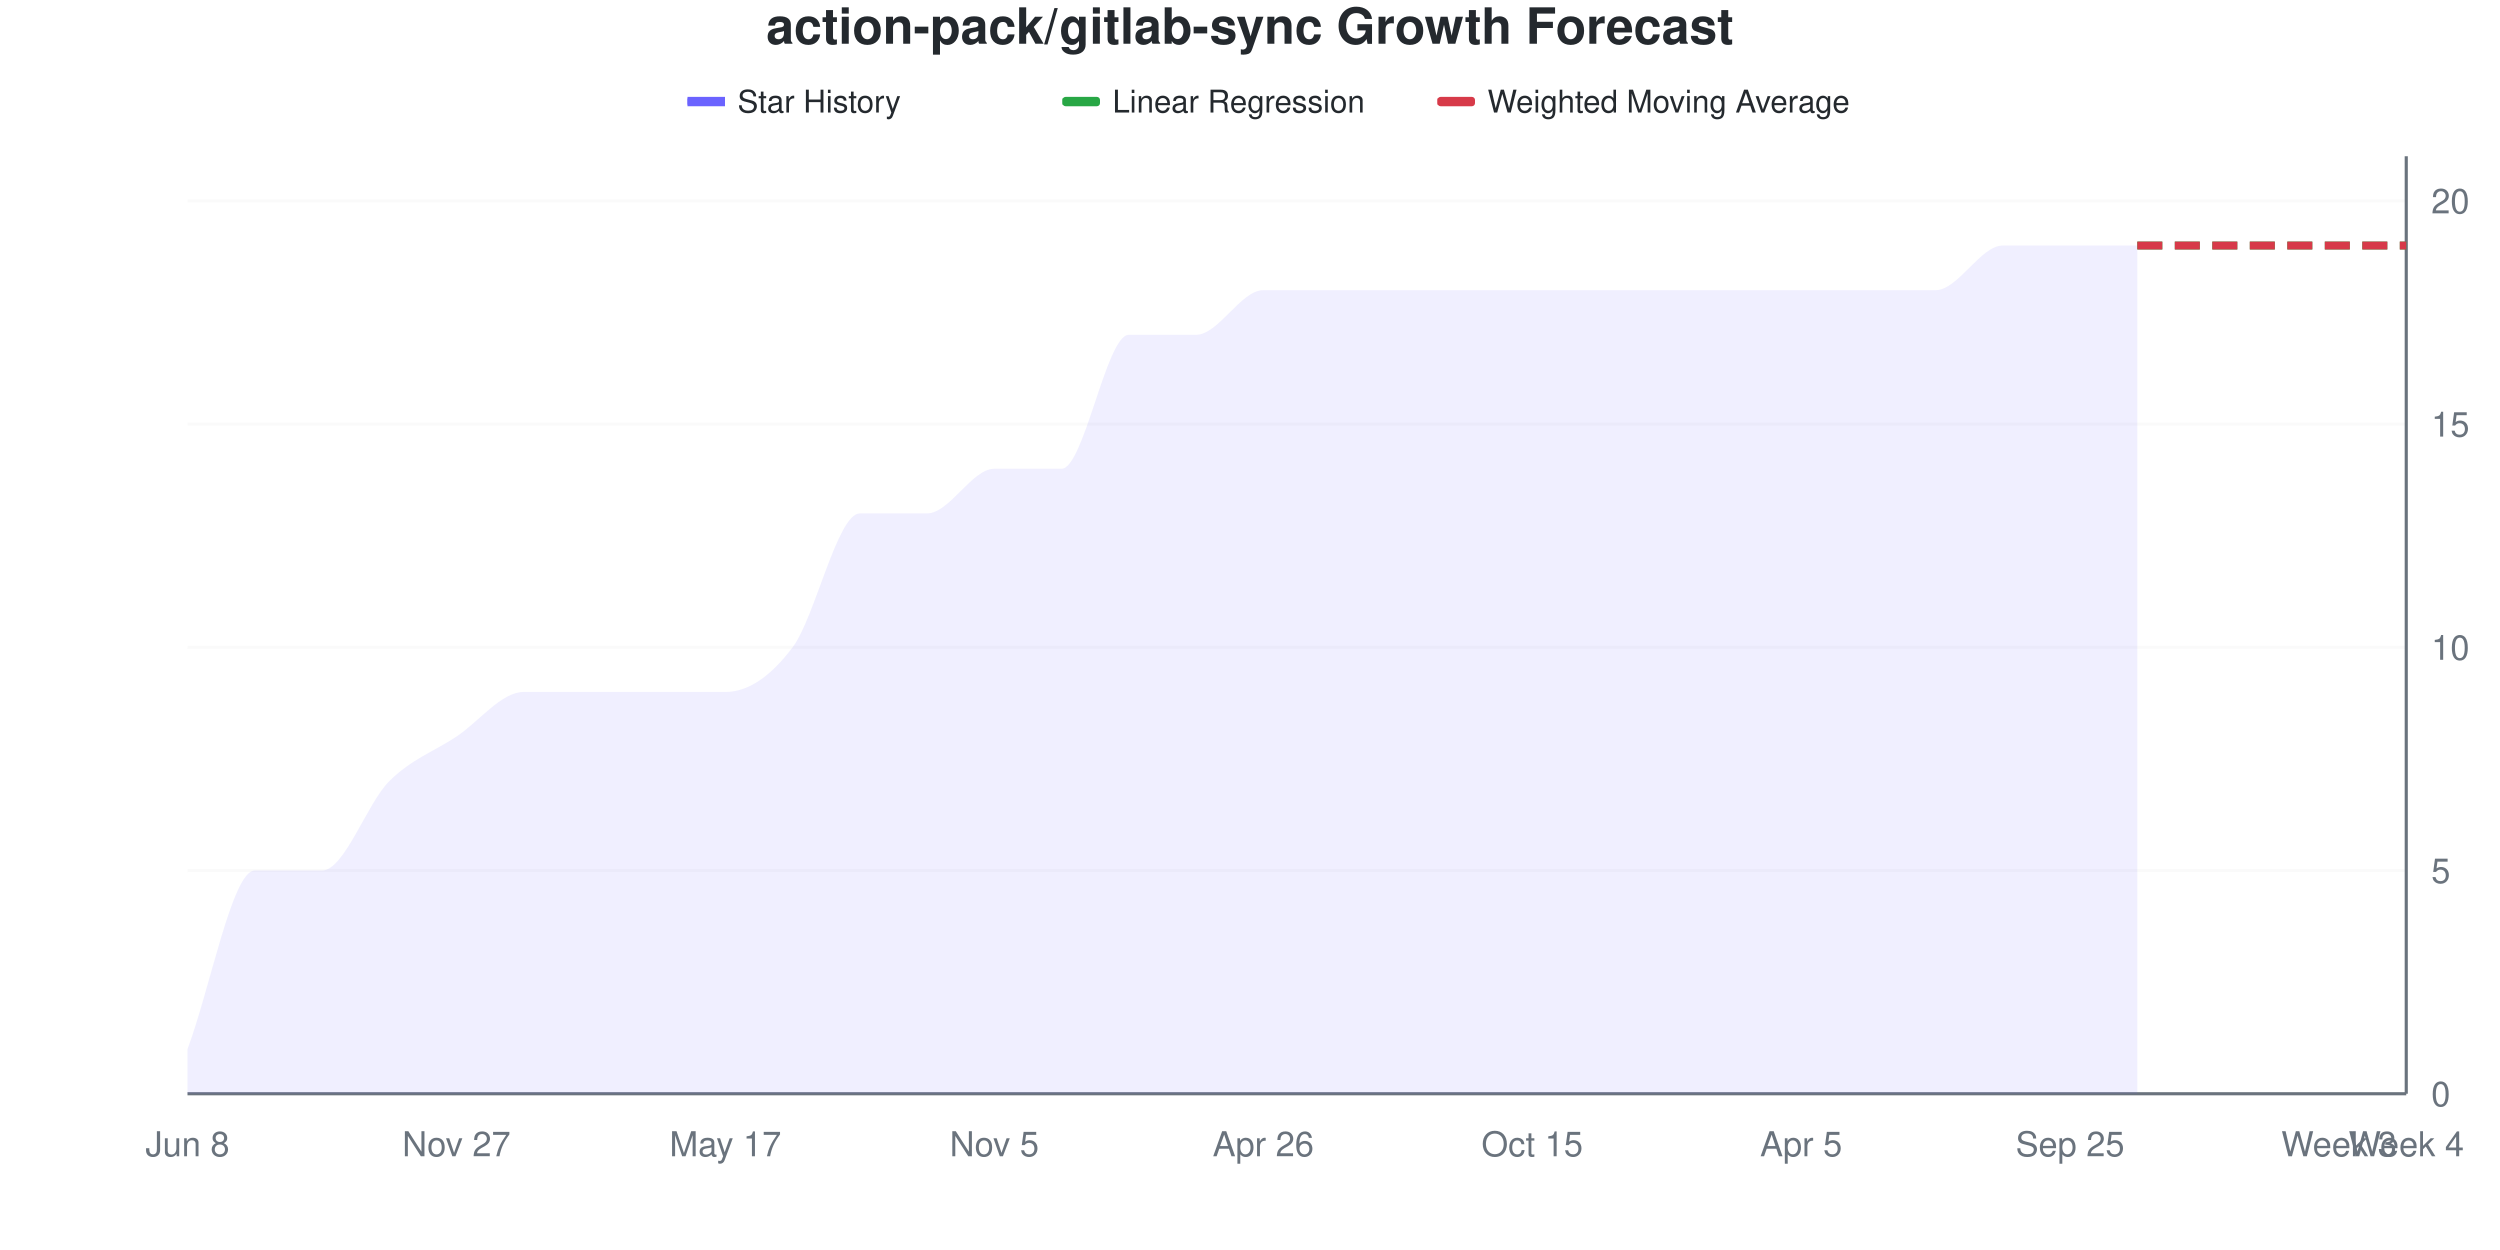
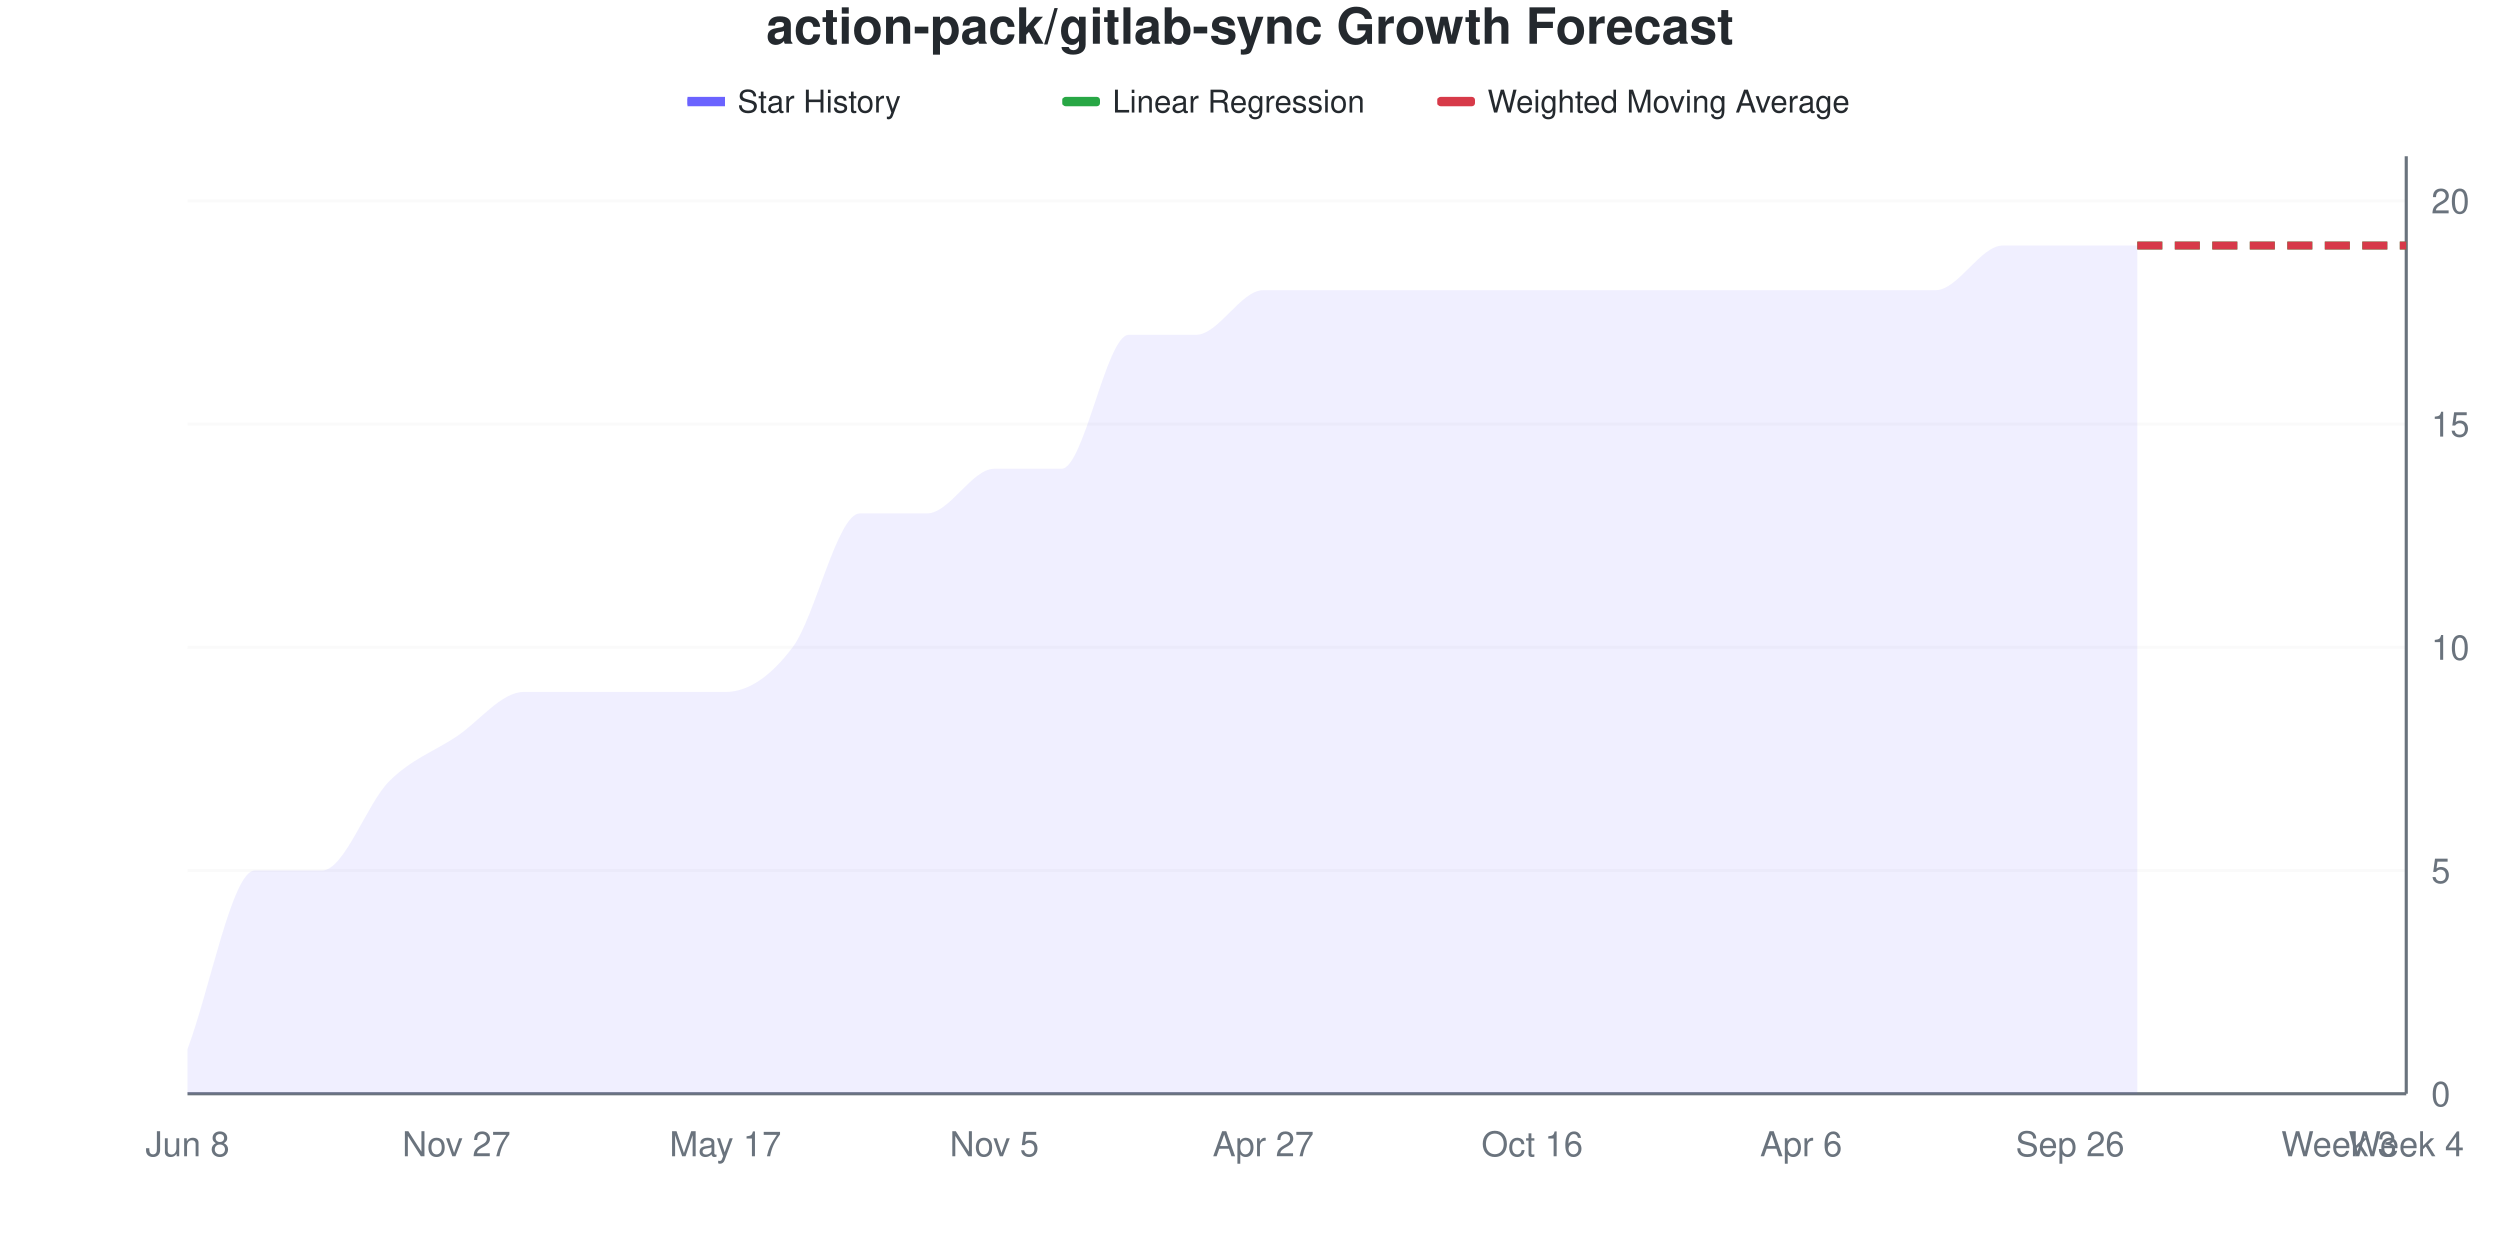
<svg xmlns="http://www.w3.org/2000/svg" viewBox="0 0 800 400" width="800" height="400">
  <style>
    @keyframes drawLine {
      to { stroke-dashoffset: 0; }
    }
    @keyframes fadeInPoint {
      from { opacity: 0; }
      to { opacity: 1; }
    }
    .data-line-0 {
      stroke-dasharray: 1157;
      stroke-dashoffset: 1157;
      animation: drawLine 2s ease-out forwards;
    }
    .data-point {
      opacity: 0;
      animation: fadeInPoint 0.5s ease-out forwards;
    }
    .chart-bg { fill: #fff; }
    .chart-text { fill: #24292e; }
    .chart-muted { fill: #6a737d; }
    .chart-grid { stroke: #eee; }
    .chart-axis { stroke: #6a737d; }
    @media (prefers-color-scheme: dark) {
      .chart-bg { fill: #0d1117; }
      .chart-text { fill: #e6edf3; }
      .chart-muted { fill: #8b949e; }
      .chart-grid { stroke: #21262d; }
      .chart-axis { stroke: #8b949e; }
    }
  </style>
  <rect width="800" height="400" class="chart-bg" />
  <text x="400" y="14" text-anchor="middle" class="chart-text" font-size="16" font-weight="bold" font-family="-apple-system, BlinkMacSystemFont, 'Segoe UI', Helvetica, Arial, sans-serif">action-pack/gitlab-sync Growth Forecast</text>
  <g class="legend">
    <rect x="220" y="31" width="12" height="3" fill="#6b63ff" />
    <line x1="220" y1="32.5" x2="232" y2="32.5" stroke="#6b63ff" stroke-width="2" />
    <text x="236" y="36" class="chart-text" font-size="10" font-family="-apple-system, BlinkMacSystemFont, 'Segoe UI', Helvetica, Arial, sans-serif">Star History</text>
    <rect x="340" y="31" width="12" height="3" fill="#28a745" rx="1" />
    <line x1="340" y1="32.5" x2="352" y2="32.5" stroke="#28a745" stroke-width="2" stroke-dasharray="4,2" />
    <text x="356" y="36" class="chart-text" font-size="10" font-family="-apple-system, BlinkMacSystemFont, 'Segoe UI', Helvetica, Arial, sans-serif">Linear Regression</text>
    <rect x="460" y="31" width="12" height="3" fill="#d73a49" rx="1" />
    <line x1="460" y1="32.5" x2="472" y2="32.5" stroke="#d73a49" stroke-width="2" stroke-dasharray="4,2" />
    <text x="476" y="36" class="chart-text" font-size="10" font-family="-apple-system, BlinkMacSystemFont, 'Segoe UI', Helvetica, Arial, sans-serif">Weighted Moving Average</text>
  </g>
  <g class="grid">
    <line x1="60" y1="350" x2="770" y2="350" class="chart-grid" stroke-opacity="0.3" />
    <text x="778" y="354" text-anchor="start" class="chart-muted" font-size="11" font-family="-apple-system, BlinkMacSystemFont, 'Segoe UI', Helvetica, Arial, sans-serif">0</text>
    <line x1="60" y1="278.571" x2="770" y2="278.571" class="chart-grid" stroke-opacity="0.3" />
    <text x="778" y="282.571" text-anchor="start" class="chart-muted" font-size="11" font-family="-apple-system, BlinkMacSystemFont, 'Segoe UI', Helvetica, Arial, sans-serif">5</text>
    <line x1="60" y1="207.143" x2="770" y2="207.143" class="chart-grid" stroke-opacity="0.3" />
    <text x="778" y="211.143" text-anchor="start" class="chart-muted" font-size="11" font-family="-apple-system, BlinkMacSystemFont, 'Segoe UI', Helvetica, Arial, sans-serif">10</text>
    <line x1="60" y1="135.714" x2="770" y2="135.714" class="chart-grid" stroke-opacity="0.3" />
    <text x="778" y="139.714" text-anchor="start" class="chart-muted" font-size="11" font-family="-apple-system, BlinkMacSystemFont, 'Segoe UI', Helvetica, Arial, sans-serif">15</text>
    <line x1="60" y1="64.286" x2="770" y2="64.286" class="chart-grid" stroke-opacity="0.3" />
    <text x="778" y="68.286" text-anchor="start" class="chart-muted" font-size="11" font-family="-apple-system, BlinkMacSystemFont, 'Segoe UI', Helvetica, Arial, sans-serif">20</text>
  </g>
  <g class="milestones">
    
  </g>
  <g class="x-axis">
    <text x="60" y="370" text-anchor="middle" class="chart-muted" font-size="11" font-family="-apple-system, BlinkMacSystemFont, 'Segoe UI', Helvetica, Arial, sans-serif">Jun 8</text>
    <text x="146.061" y="370" text-anchor="middle" class="chart-muted" font-size="11" font-family="-apple-system, BlinkMacSystemFont, 'Segoe UI', Helvetica, Arial, sans-serif">Nov 27</text>
    <text x="232.121" y="370" text-anchor="middle" class="chart-muted" font-size="11" font-family="-apple-system, BlinkMacSystemFont, 'Segoe UI', Helvetica, Arial, sans-serif">May 17</text>
    <text x="318.182" y="370" text-anchor="middle" class="chart-muted" font-size="11" font-family="-apple-system, BlinkMacSystemFont, 'Segoe UI', Helvetica, Arial, sans-serif">Nov 5</text>
-     <text x="404.242" y="370" text-anchor="middle" class="chart-muted" font-size="11" font-family="-apple-system, BlinkMacSystemFont, 'Segoe UI', Helvetica, Arial, sans-serif">Apr 26</text>
-     <text x="490.303" y="370" text-anchor="middle" class="chart-muted" font-size="11" font-family="-apple-system, BlinkMacSystemFont, 'Segoe UI', Helvetica, Arial, sans-serif">Oct 15</text>
-     <text x="576.364" y="370" text-anchor="middle" class="chart-muted" font-size="11" font-family="-apple-system, BlinkMacSystemFont, 'Segoe UI', Helvetica, Arial, sans-serif">Apr 5</text>
-     <text x="662.424" y="370" text-anchor="middle" class="chart-muted" font-size="11" font-family="-apple-system, BlinkMacSystemFont, 'Segoe UI', Helvetica, Arial, sans-serif">Sep 25</text>
+     <text x="404.242" y="370" text-anchor="middle" class="chart-muted" font-size="11" font-family="-apple-system, BlinkMacSystemFont, 'Segoe UI', Helvetica, Arial, sans-serif">Apr 27</text>
+     <text x="490.303" y="370" text-anchor="middle" class="chart-muted" font-size="11" font-family="-apple-system, BlinkMacSystemFont, 'Segoe UI', Helvetica, Arial, sans-serif">Oct 16</text>
+     <text x="576.364" y="370" text-anchor="middle" class="chart-muted" font-size="11" font-family="-apple-system, BlinkMacSystemFont, 'Segoe UI', Helvetica, Arial, sans-serif">Apr 6</text>
+     <text x="662.424" y="370" text-anchor="middle" class="chart-muted" font-size="11" font-family="-apple-system, BlinkMacSystemFont, 'Segoe UI', Helvetica, Arial, sans-serif">Sep 26</text>
    <text x="748.485" y="370" text-anchor="middle" class="chart-muted" font-size="11" font-family="-apple-system, BlinkMacSystemFont, 'Segoe UI', Helvetica, Arial, sans-serif">Week 3</text>
    <text x="770" y="370" text-anchor="middle" class="chart-muted" font-size="11" font-family="-apple-system, BlinkMacSystemFont, 'Segoe UI', Helvetica, Arial, sans-serif">Week 4</text>
  </g>
  <line x1="770" y1="50" x2="770" y2="350" class="chart-axis" stroke-width="1" />
  <line x1="60" y1="350" x2="770" y2="350" class="chart-axis" stroke-width="1" />
  <path d="M60,350 L60,335.714 C67.172,316.667 74.343,278.571 81.515,278.571 C88.687,278.571 95.859,278.571 103.03,278.571 C110.202,278.571 117.374,257.143 124.545,250 C131.717,242.857 138.889,240.476 146.061,235.714 C153.232,230.952 160.404,221.429 167.576,221.429 C174.747,221.429 181.919,221.429 189.091,221.429 C196.263,221.429 203.434,221.429 210.606,221.429 C217.778,221.429 224.949,221.429 232.121,221.429 C239.293,221.429 246.465,216.667 253.636,207.143 C260.808,197.619 267.98,164.286 275.152,164.286 C282.323,164.286 289.495,164.286 296.667,164.286 C303.838,164.286 311.01,150 318.182,150 C325.354,150 332.525,150 339.697,150 C346.869,150 354.04,107.143 361.212,107.143 C368.384,107.143 375.556,107.143 382.727,107.143 C389.899,107.143 397.071,92.857 404.242,92.857 C411.414,92.857 418.586,92.857 425.758,92.857 C432.929,92.857 440.101,92.857 447.273,92.857 C454.444,92.857 461.616,92.857 468.788,92.857 C475.96,92.857 483.131,92.857 490.303,92.857 C497.475,92.857 504.646,92.857 511.818,92.857 C518.99,92.857 526.162,92.857 533.333,92.857 C540.505,92.857 547.677,92.857 554.848,92.857 C562.02,92.857 569.192,92.857 576.364,92.857 C583.535,92.857 590.707,92.857 597.879,92.857 C605.051,92.857 612.222,92.857 619.394,92.857 C626.566,92.857 633.737,78.571 640.909,78.571 C648.081,78.571 655.253,78.571 662.424,78.571 C669.596,78.571 676.768,78.571 683.939,78.571 L683.939,350 L60,350 Z" fill="#6b63ff" fill-opacity="0.1" />
  <path d="M60,350 L60,335.714 C67.172,316.667 74.343,278.571 81.515,278.571 C88.687,278.571 95.859,278.571 103.03,278.571 C110.202,278.571 117.374,257.143 124.545,250 C131.717,242.857 138.889,240.476 146.061,235.714 C153.232,230.952 160.404,221.429 167.576,221.429 C174.747,221.429 181.919,221.429 189.091,221.429 C196.263,221.429 203.434,221.429 210.606,221.429 C217.778,221.429 224.949,221.429 232.121,221.429 C239.293,221.429 246.465,216.667 253.636,207.143 C260.808,197.619 267.98,164.286 275.152,164.286 C282.323,164.286 289.495,164.286 296.667,164.286 C303.838,164.286 311.01,150 318.182,150 C325.354,150 332.525,150 339.697,150 C346.869,150 354.04,107.143 361.212,107.143 C368.384,107.143 375.556,107.143 382.727,107.143 C389.899,107.143 397.071,92.857 404.242,92.857 C411.414,92.857 418.586,92.857 425.758,92.857 C432.929,92.857 440.101,92.857 447.273,92.857 C454.444,92.857 461.616,92.857 468.788,92.857 C475.96,92.857 483.131,92.857 490.303,92.857 C497.475,92.857 504.646,92.857 511.818,92.857 C518.99,92.857 526.162,92.857 533.333,92.857 C540.505,92.857 547.677,92.857 554.848,92.857 C562.02,92.857 569.192,92.857 576.364,92.857 C583.535,92.857 590.707,92.857 597.879,92.857 C605.051,92.857 612.222,92.857 619.394,92.857 C626.566,92.857 633.737,78.571 640.909,78.571 C648.081,78.571 655.253,78.571 662.424,78.571 C669.596,78.571 676.768,78.571 683.939,78.571" fill="none" stroke="#6b63ff" stroke-width="2.5" class="data-line-0" />
  <path d="M683.939,78.571 C691.111,78.571 698.283,78.571 705.455,78.571 C712.626,78.571 719.798,78.571 726.97,78.571 C734.141,78.571 741.313,78.571 748.485,78.571 C755.657,78.571 762.828,78.571 770,78.571" fill="none" stroke="#28a745" stroke-width="2.5" stroke-dasharray="8,4" />
  <path d="M683.939,78.571 C691.111,78.571 698.283,78.571 705.455,78.571 C712.626,78.571 719.798,78.571 726.97,78.571 C734.141,78.571 741.313,78.571 748.485,78.571 C755.657,78.571 762.828,78.571 770,78.571" fill="none" stroke="#d73a49" stroke-width="2.5" stroke-dasharray="8,4" />
  <g class="points">
    <circle cx="60" cy="335.714" r="4" fill="#6b63ff" class="data-point" style="animation-delay: 1.50s" />
    <circle cx="81.515" cy="278.571" r="4" fill="#6b63ff" class="data-point" style="animation-delay: 1.55s" />
    <circle cx="103.03" cy="278.571" r="4" fill="#6b63ff" class="data-point" style="animation-delay: 1.60s" />
    <circle cx="124.545" cy="250" r="4" fill="#6b63ff" class="data-point" style="animation-delay: 1.65s" />
    <circle cx="146.061" cy="235.714" r="4" fill="#6b63ff" class="data-point" style="animation-delay: 1.70s" />
    <circle cx="167.576" cy="221.429" r="4" fill="#6b63ff" class="data-point" style="animation-delay: 1.75s" />
    <circle cx="189.091" cy="221.429" r="4" fill="#6b63ff" class="data-point" style="animation-delay: 1.80s" />
    <circle cx="210.606" cy="221.429" r="4" fill="#6b63ff" class="data-point" style="animation-delay: 1.85s" />
    <circle cx="232.121" cy="221.429" r="4" fill="#6b63ff" class="data-point" style="animation-delay: 1.90s" />
    <circle cx="253.636" cy="207.143" r="4" fill="#6b63ff" class="data-point" style="animation-delay: 1.95s" />
    <circle cx="275.152" cy="164.286" r="4" fill="#6b63ff" class="data-point" style="animation-delay: 2.00s" />
    <circle cx="296.667" cy="164.286" r="4" fill="#6b63ff" class="data-point" style="animation-delay: 2.05s" />
    <circle cx="318.182" cy="150" r="4" fill="#6b63ff" class="data-point" style="animation-delay: 2.10s" />
    <circle cx="339.697" cy="150" r="4" fill="#6b63ff" class="data-point" style="animation-delay: 2.15s" />
    <circle cx="361.212" cy="107.143" r="4" fill="#6b63ff" class="data-point" style="animation-delay: 2.20s" />
    <circle cx="382.727" cy="107.143" r="4" fill="#6b63ff" class="data-point" style="animation-delay: 2.25s" />
    <circle cx="404.242" cy="92.857" r="4" fill="#6b63ff" class="data-point" style="animation-delay: 2.30s" />
    <circle cx="425.758" cy="92.857" r="4" fill="#6b63ff" class="data-point" style="animation-delay: 2.35s" />
    <circle cx="447.273" cy="92.857" r="4" fill="#6b63ff" class="data-point" style="animation-delay: 2.40s" />
    <circle cx="468.788" cy="92.857" r="4" fill="#6b63ff" class="data-point" style="animation-delay: 2.45s" />
    <circle cx="490.303" cy="92.857" r="4" fill="#6b63ff" class="data-point" style="animation-delay: 2.50s" />
    <circle cx="511.818" cy="92.857" r="4" fill="#6b63ff" class="data-point" style="animation-delay: 2.55s" />
    <circle cx="533.333" cy="92.857" r="4" fill="#6b63ff" class="data-point" style="animation-delay: 2.60s" />
    <circle cx="554.848" cy="92.857" r="4" fill="#6b63ff" class="data-point" style="animation-delay: 2.65s" />
    <circle cx="576.364" cy="92.857" r="4" fill="#6b63ff" class="data-point" style="animation-delay: 2.70s" />
    <circle cx="597.879" cy="92.857" r="4" fill="#6b63ff" class="data-point" style="animation-delay: 2.75s" />
    <circle cx="619.394" cy="92.857" r="4" fill="#6b63ff" class="data-point" style="animation-delay: 2.80s" />
    <circle cx="640.909" cy="78.571" r="4" fill="#6b63ff" class="data-point" style="animation-delay: 2.85s" />
    <circle cx="662.424" cy="78.571" r="4" fill="#6b63ff" class="data-point" style="animation-delay: 2.90s" />
    <circle cx="683.939" cy="78.571" r="4" fill="#6b63ff" class="data-point" style="animation-delay: 2.95s" />
  </g>
</svg>
